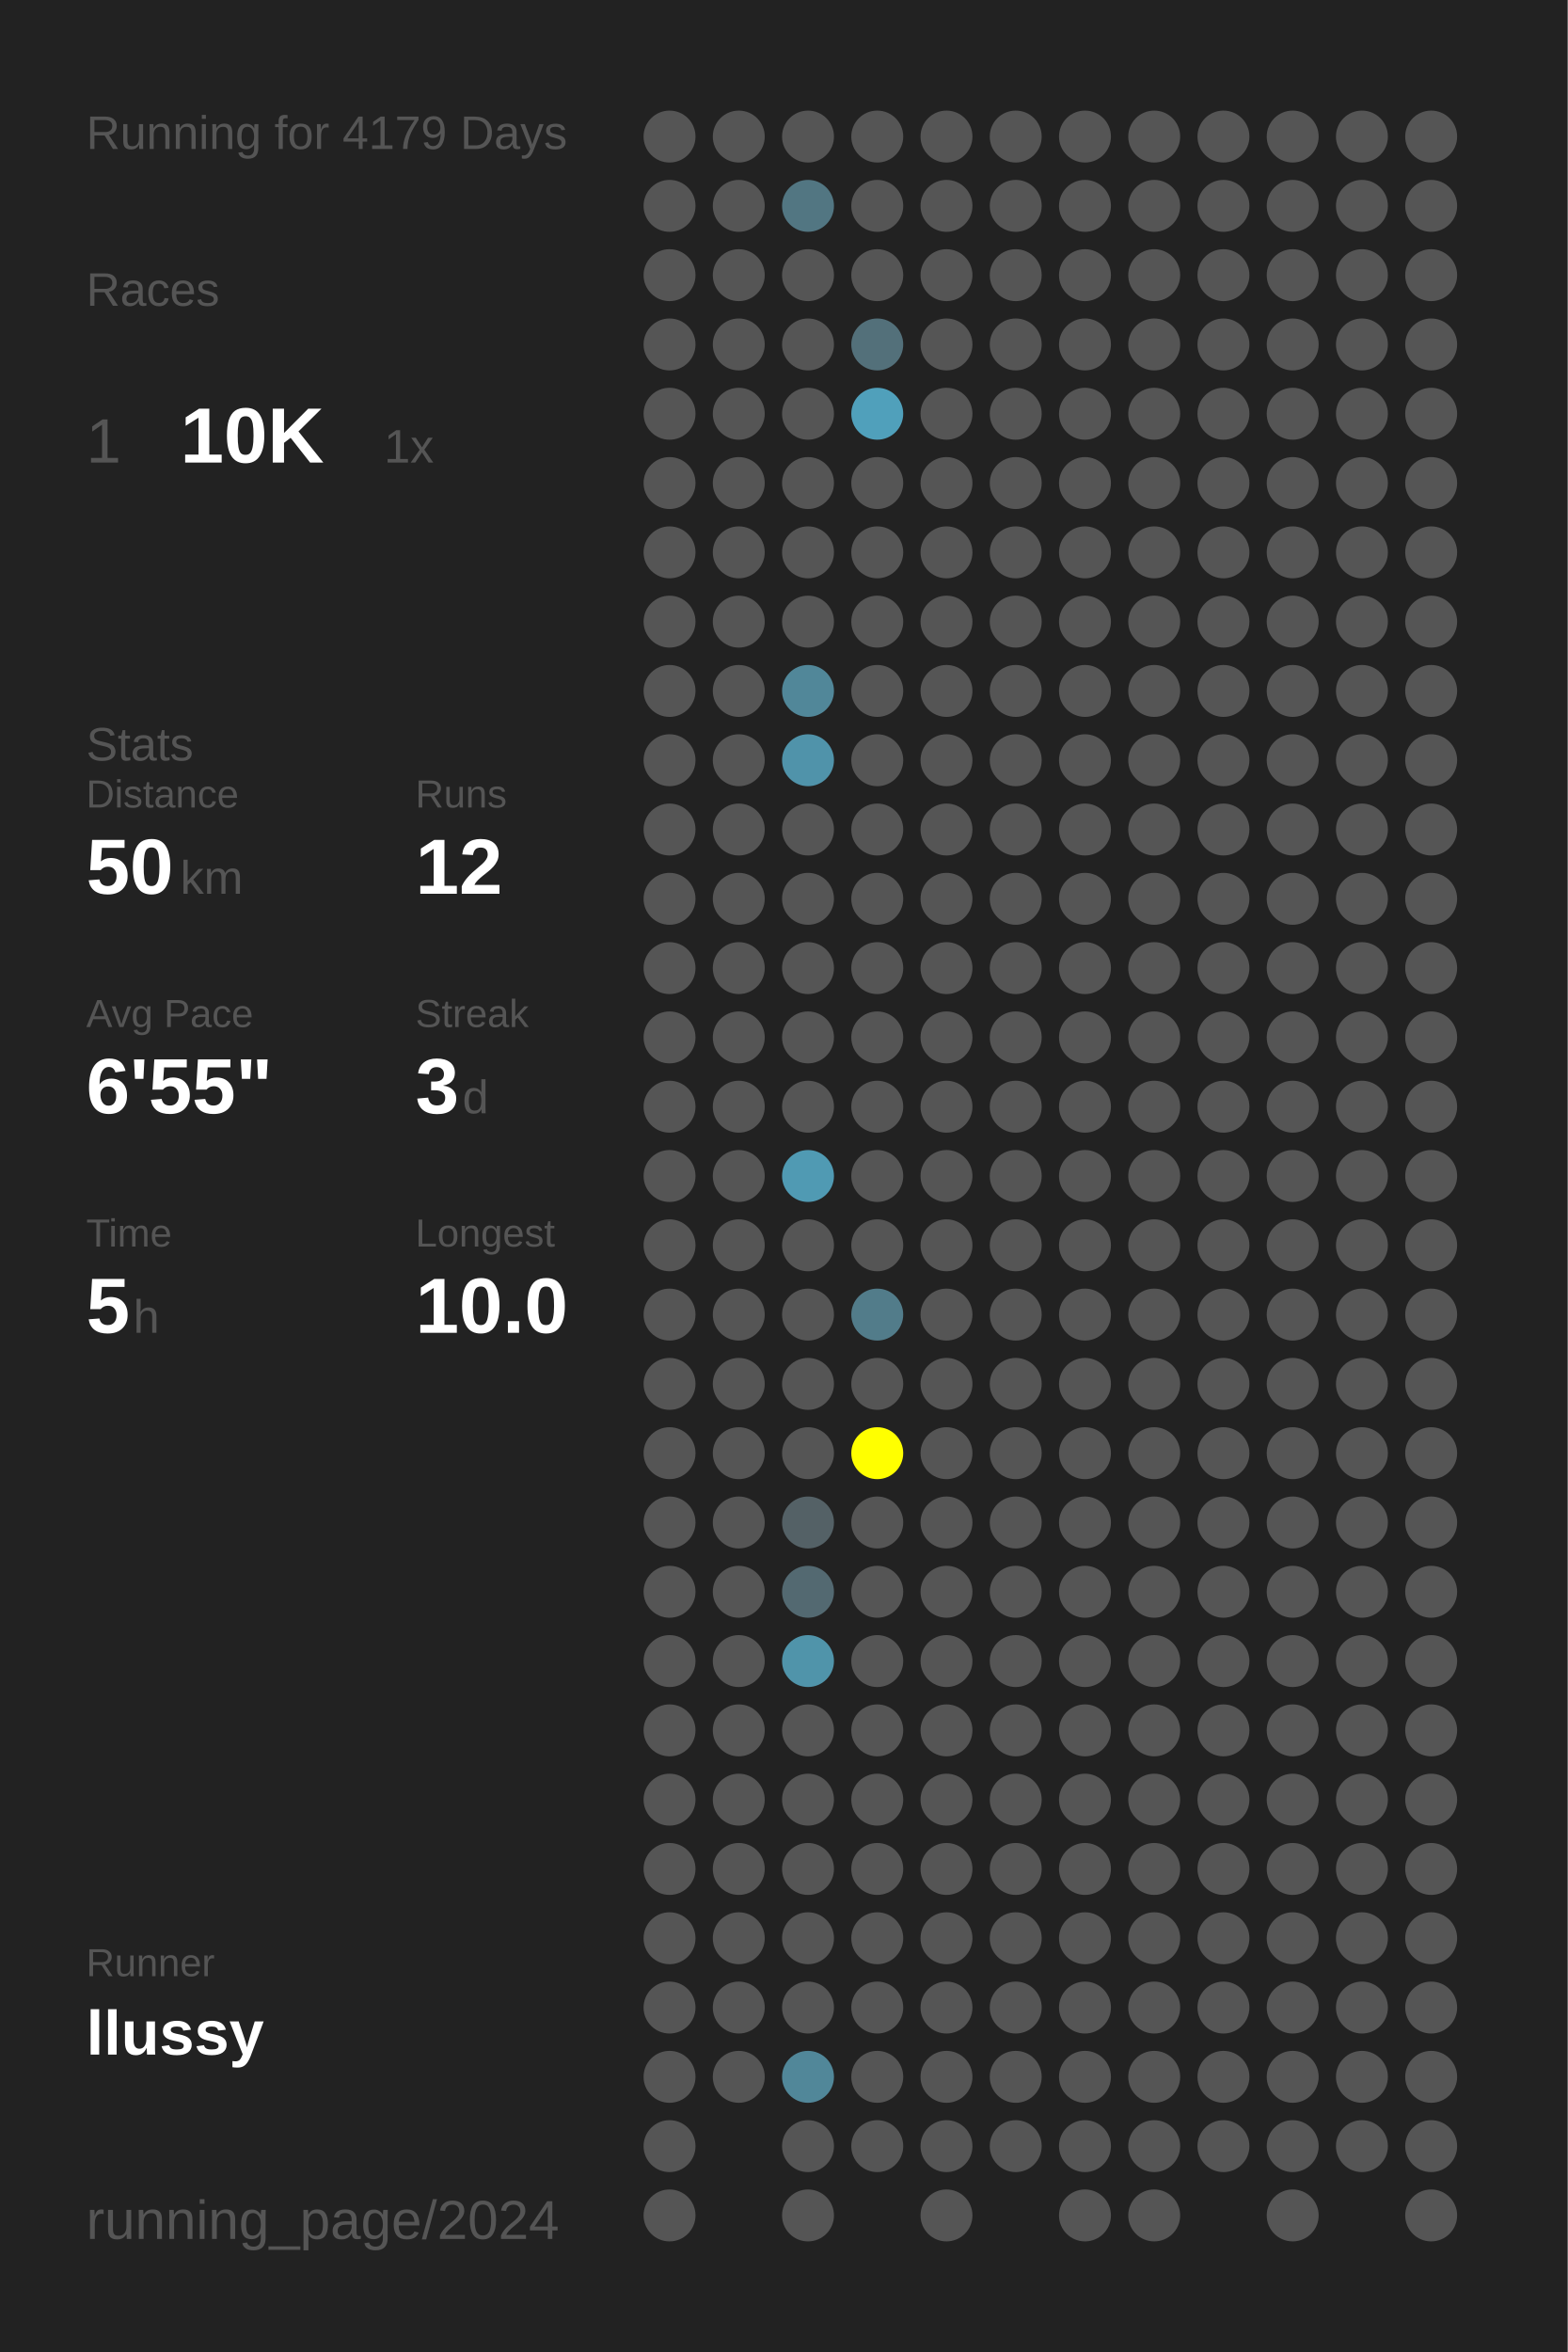
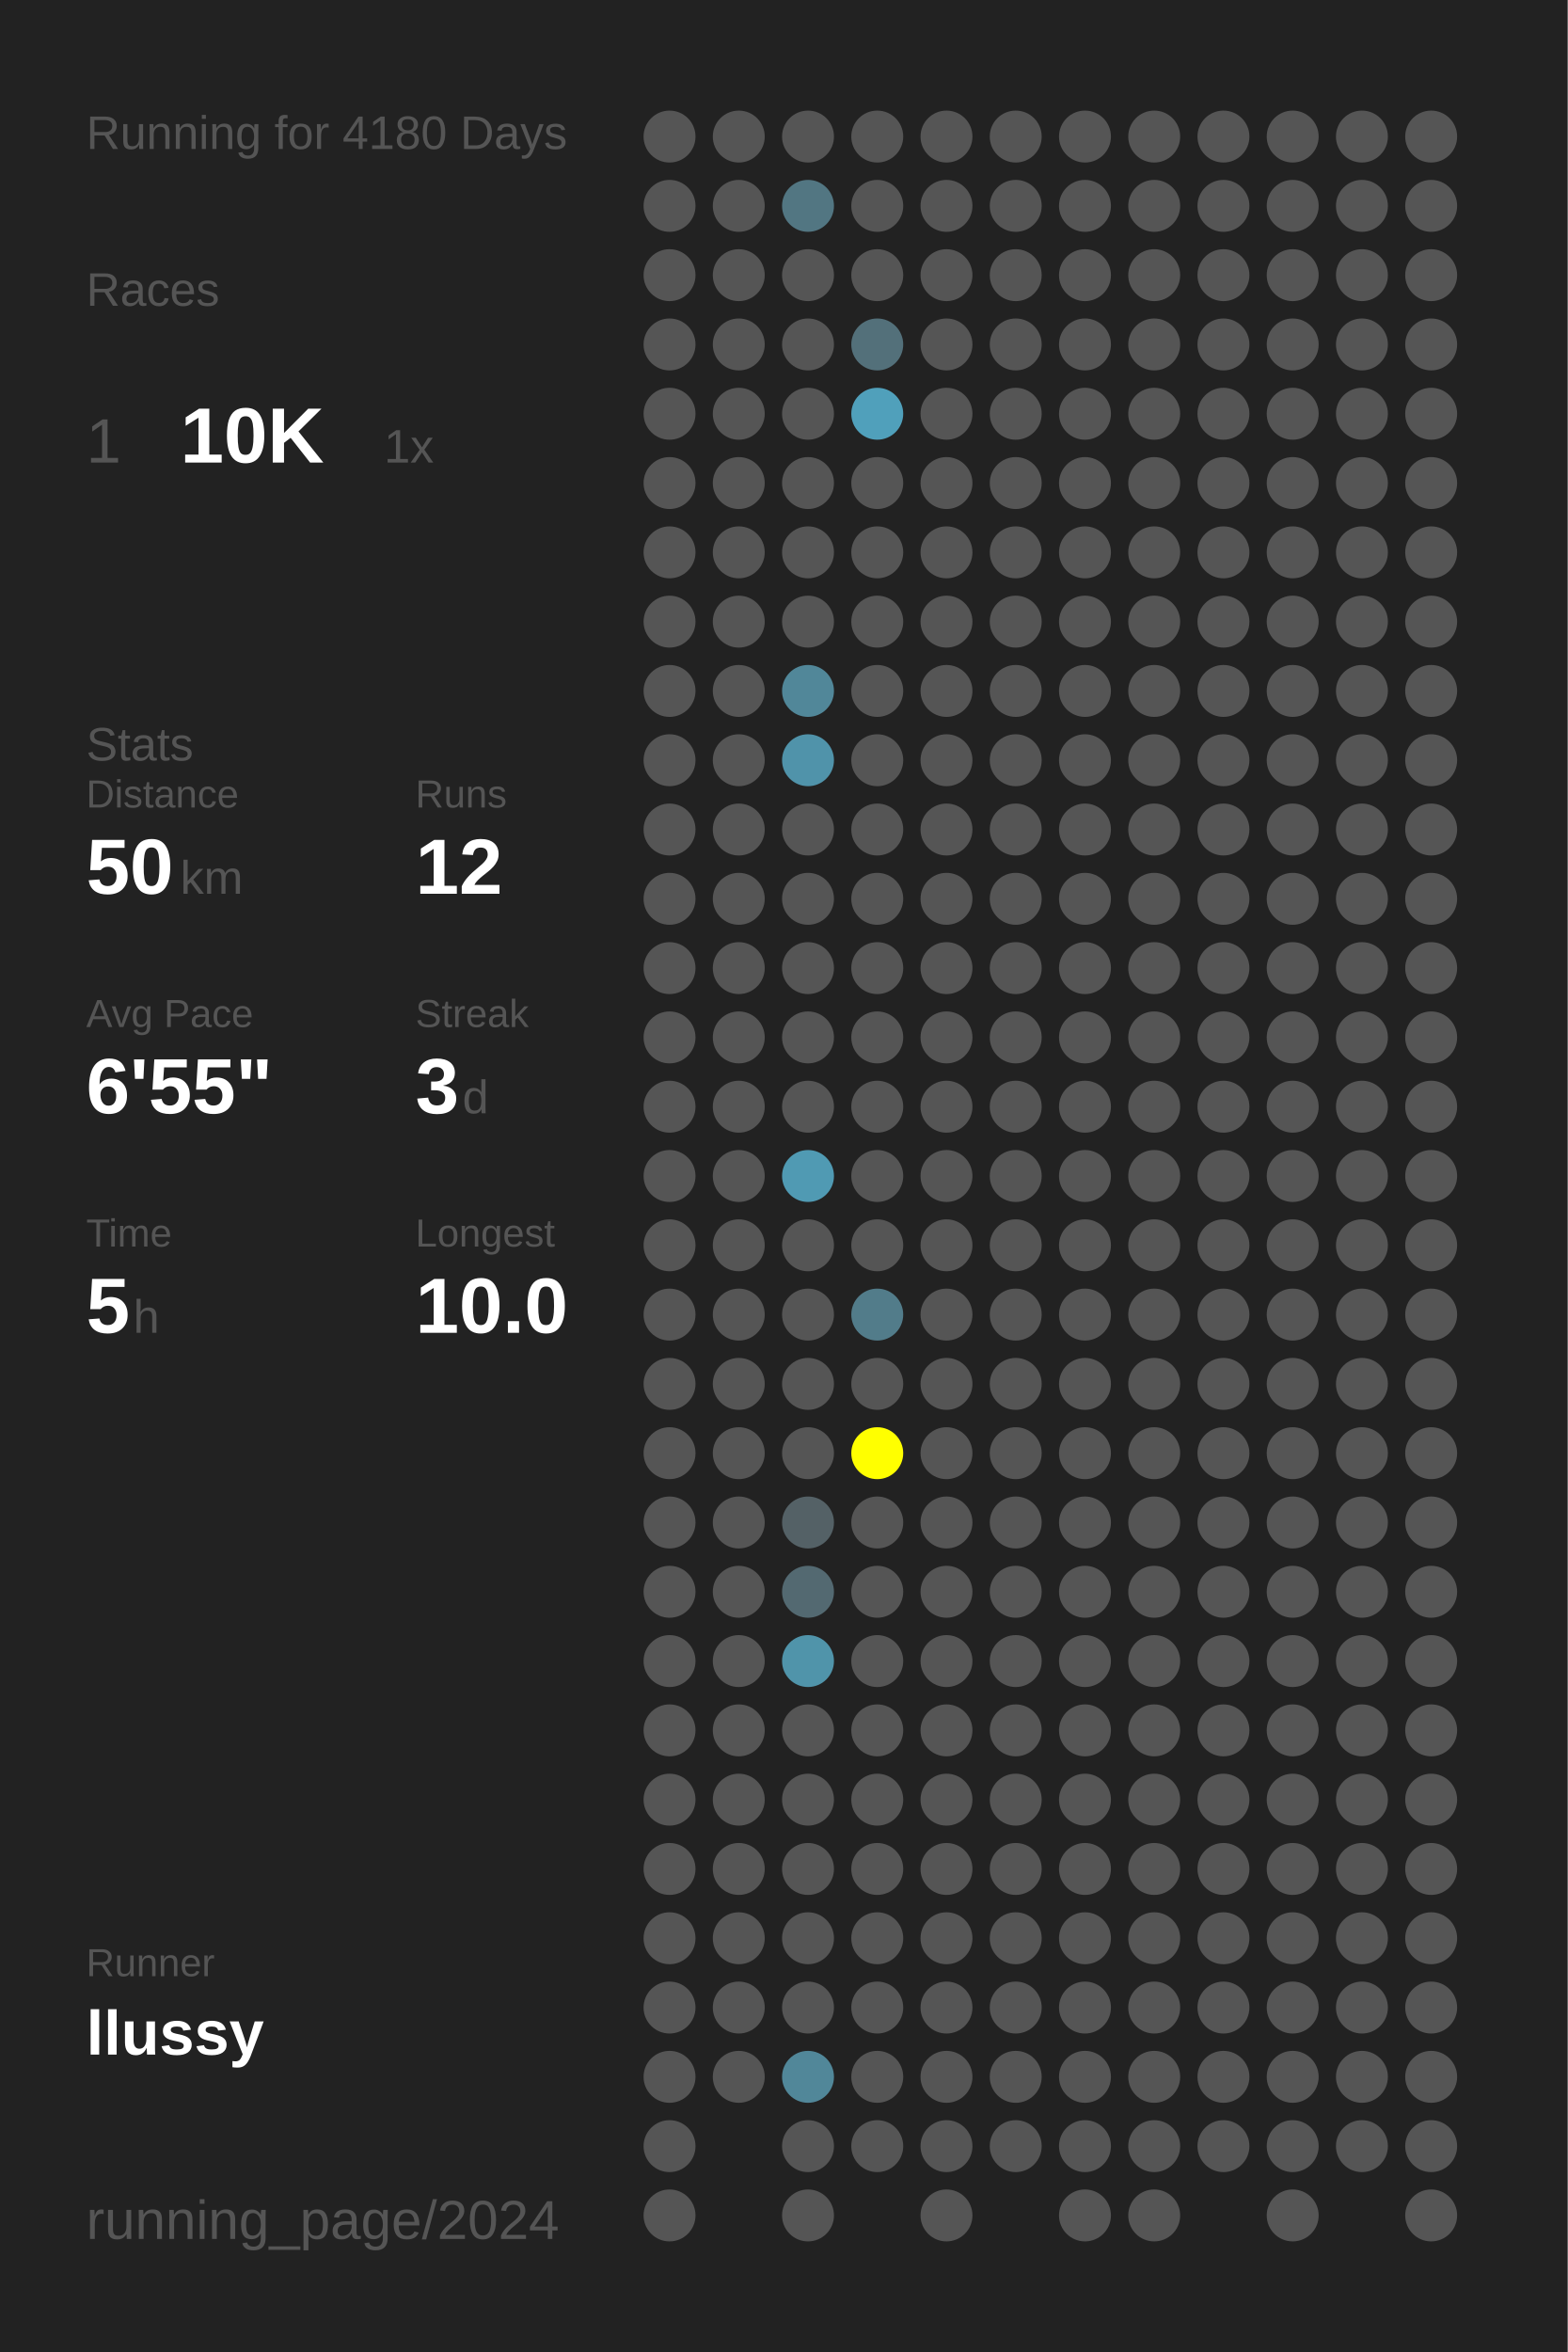
<svg xmlns="http://www.w3.org/2000/svg" baseProfile="full" height="300mm" version="1.1" viewBox="0,0,200,300" width="200mm">
  <defs />
  <rect fill="#222222" height="300" width="200" x="0" y="0" />
-   <text fill="#555555" style="font-size:6px; font-family:Arial;" x="11" y="19">Running for 4179 Days</text>
+   <text fill="#555555" style="font-size:6px; font-family:Arial;" x="11" y="19">Running for 4180 Days</text>
  <text fill="#555555" style="font-size:6px; font-family:Arial;" x="11" y="39">Races</text>
  <text fill="#555555" style="font-size:8px; font-family:Arial;" x="11" y="59">1</text>
  <text fill="#FFFFFF" style="font-size:10px; font-family:Arial; font-weight:bold;" x="23" y="59">10K</text>
  <text fill="#555555" style="font-size:6px; font-family:Arial;" x="49" y="59">1x</text>
  <text fill="#555555" style="font-size:6px; font-family:Arial;" x="11" y="97">Stats</text>
  <text fill="#555555" style="font-size:5px; font-family:Arial;" x="11" y="103">Distance</text>
  <text fill="#FFFFFF" style="font-size:10px; font-family:Arial; font-weight:bold;" x="11" y="114">50</text>
  <text fill="#555555" style="font-size:6px; font-family:Arial;" x="23" y="114">km</text>
  <text fill="#555555" style="font-size:5px; font-family:Arial;" x="53" y="103">Runs</text>
  <text fill="#FFFFFF" style="font-size:10px; font-family:Arial; font-weight:bold;" x="53" y="114">12</text>
  <text fill="#555555" style="font-size:5px; font-family:Arial;" x="11" y="131">Avg Pace</text>
  <text fill="#FFFFFF" style="font-size:10px; font-family:Arial; font-weight:bold;" x="11" y="142">6'55"</text>
  <text fill="#555555" style="font-size:5px; font-family:Arial;" x="53" y="131">Streak</text>
  <text fill="#FFFFFF" style="font-size:10px; font-family:Arial; font-weight:bold;" x="53" y="142">3</text>
  <text fill="#555555" style="font-size:6px; font-family:Arial;" x="59" y="142">d</text>
  <text fill="#555555" style="font-size:5px; font-family:Arial;" x="11" y="159">Time</text>
  <text fill="#FFFFFF" style="font-size:10px; font-family:Arial; font-weight:bold;" x="11" y="170">5</text>
  <text fill="#555555" style="font-size:6px; font-family:Arial;" x="17" y="170">h</text>
  <text fill="#555555" style="font-size:5px; font-family:Arial;" x="53" y="159">Longest</text>
  <text fill="#FFFFFF" style="font-size:10px; font-family:Arial; font-weight:bold;" x="53" y="170">10.0</text>
  <text fill="#555555" style="font-size:5px; font-family:Arial;" x="11" y="252.065">Runner</text>
  <text fill="#FFFFFF" style="font-size:8px; font-family:Arial; font-weight:bold;" x="11" y="262.065">llussy</text>
  <text fill="#555555" style="font-size:7px; font-family:Arial;" x="11" y="285.581">running_page/2024</text>
  <circle cx="85.417" cy="17.419" fill="#555555" r="3.312" />
  <circle cx="85.417" cy="26.258" fill="#555555" r="3.312" />
  <circle cx="85.417" cy="35.097" fill="#555555" r="3.312" />
  <circle cx="85.417" cy="43.935" fill="#555555" r="3.312" />
  <circle cx="85.417" cy="52.774" fill="#555555" r="3.312" />
  <circle cx="85.417" cy="61.613" fill="#555555" r="3.312" />
  <circle cx="85.417" cy="70.452" fill="#555555" r="3.312" />
  <circle cx="85.417" cy="79.29" fill="#555555" r="3.312" />
  <circle cx="85.417" cy="88.129" fill="#555555" r="3.312" />
  <circle cx="85.417" cy="96.968" fill="#555555" r="3.312" />
  <circle cx="85.417" cy="105.806" fill="#555555" r="3.312" />
  <circle cx="85.417" cy="114.645" fill="#555555" r="3.312" />
  <circle cx="85.417" cy="123.484" fill="#555555" r="3.312" />
  <circle cx="85.417" cy="132.323" fill="#555555" r="3.312" />
  <circle cx="85.417" cy="141.161" fill="#555555" r="3.312" />
  <circle cx="85.417" cy="150" fill="#555555" r="3.312" />
  <circle cx="85.417" cy="158.839" fill="#555555" r="3.312" />
  <circle cx="85.417" cy="167.677" fill="#555555" r="3.312" />
  <circle cx="85.417" cy="176.516" fill="#555555" r="3.312" />
  <circle cx="85.417" cy="185.355" fill="#555555" r="3.312" />
  <circle cx="85.417" cy="194.194" fill="#555555" r="3.312" />
  <circle cx="85.417" cy="203.032" fill="#555555" r="3.312" />
  <circle cx="85.417" cy="211.871" fill="#555555" r="3.312" />
  <circle cx="85.417" cy="220.71" fill="#555555" r="3.312" />
  <circle cx="85.417" cy="229.548" fill="#555555" r="3.312" />
  <circle cx="85.417" cy="238.387" fill="#555555" r="3.312" />
  <circle cx="85.417" cy="247.226" fill="#555555" r="3.312" />
  <circle cx="85.417" cy="256.065" fill="#555555" r="3.312" />
  <circle cx="85.417" cy="264.903" fill="#555555" r="3.312" />
  <circle cx="85.417" cy="273.742" fill="#555555" r="3.312" />
  <circle cx="85.417" cy="282.581" fill="#555555" r="3.312" />
  <circle cx="94.25" cy="17.419" fill="#555555" r="3.312" />
  <circle cx="94.25" cy="26.258" fill="#555555" r="3.312" />
  <circle cx="94.25" cy="35.097" fill="#555555" r="3.312" />
  <circle cx="94.25" cy="43.935" fill="#555555" r="3.312" />
  <circle cx="94.25" cy="52.774" fill="#555555" r="3.312" />
  <circle cx="94.25" cy="61.613" fill="#555555" r="3.312" />
  <circle cx="94.25" cy="70.452" fill="#555555" r="3.312" />
  <circle cx="94.25" cy="79.29" fill="#555555" r="3.312" />
  <circle cx="94.25" cy="88.129" fill="#555555" r="3.312" />
  <circle cx="94.25" cy="96.968" fill="#555555" r="3.312" />
  <circle cx="94.25" cy="105.806" fill="#555555" r="3.312" />
  <circle cx="94.25" cy="114.645" fill="#555555" r="3.312" />
  <circle cx="94.25" cy="123.484" fill="#555555" r="3.312" />
  <circle cx="94.25" cy="132.323" fill="#555555" r="3.312" />
  <circle cx="94.25" cy="141.161" fill="#555555" r="3.312" />
  <circle cx="94.25" cy="150" fill="#555555" r="3.312" />
  <circle cx="94.25" cy="158.839" fill="#555555" r="3.312" />
  <circle cx="94.25" cy="167.677" fill="#555555" r="3.312" />
  <circle cx="94.25" cy="176.516" fill="#555555" r="3.312" />
  <circle cx="94.25" cy="185.355" fill="#555555" r="3.312" />
  <circle cx="94.25" cy="194.194" fill="#555555" r="3.312" />
  <circle cx="94.25" cy="203.032" fill="#555555" r="3.312" />
  <circle cx="94.25" cy="211.871" fill="#555555" r="3.312" />
  <circle cx="94.25" cy="220.71" fill="#555555" r="3.312" />
  <circle cx="94.25" cy="229.548" fill="#555555" r="3.312" />
  <circle cx="94.25" cy="238.387" fill="#555555" r="3.312" />
  <circle cx="94.25" cy="247.226" fill="#555555" r="3.312" />
  <circle cx="94.25" cy="256.065" fill="#555555" r="3.312" />
  <circle cx="94.25" cy="264.903" fill="#555555" r="3.312" />
  <circle cx="103.083" cy="17.419" fill="#555555" r="3.312" />
  <circle cx="103.083" cy="26.258" fill="#527682" r="3.312" />
  <circle cx="103.083" cy="35.097" fill="#555555" r="3.312" />
  <circle cx="103.083" cy="43.935" fill="#555555" r="3.312" />
  <circle cx="103.083" cy="52.774" fill="#555555" r="3.312" />
  <circle cx="103.083" cy="61.613" fill="#555555" r="3.312" />
  <circle cx="103.083" cy="70.452" fill="#555555" r="3.312" />
  <circle cx="103.083" cy="79.29" fill="#555555" r="3.312" />
  <circle cx="103.083" cy="88.129" fill="#518799" r="3.312" />
  <circle cx="103.083" cy="96.968" fill="#5093aa" r="3.312" />
  <circle cx="103.083" cy="105.806" fill="#555555" r="3.312" />
  <circle cx="103.083" cy="114.645" fill="#555555" r="3.312" />
  <circle cx="103.083" cy="123.484" fill="#555555" r="3.312" />
  <circle cx="103.083" cy="132.323" fill="#555555" r="3.312" />
  <circle cx="103.083" cy="141.161" fill="#555555" r="3.312" />
  <circle cx="103.083" cy="150" fill="#509ab3" r="3.312" />
  <circle cx="103.083" cy="158.839" fill="#555555" r="3.312" />
  <circle cx="103.083" cy="167.677" fill="#555555" r="3.312" />
  <circle cx="103.083" cy="176.516" fill="#555555" r="3.312" />
  <circle cx="103.083" cy="185.355" fill="#555555" r="3.312" />
  <circle cx="103.083" cy="194.194" fill="#546166" r="3.312" />
  <circle cx="103.083" cy="203.032" fill="#536971" r="3.312" />
  <circle cx="103.083" cy="211.871" fill="#5094aa" r="3.312" />
  <circle cx="103.083" cy="220.71" fill="#555555" r="3.312" />
  <circle cx="103.083" cy="229.548" fill="#555555" r="3.312" />
  <circle cx="103.083" cy="238.387" fill="#555555" r="3.312" />
  <circle cx="103.083" cy="247.226" fill="#555555" r="3.312" />
  <circle cx="103.083" cy="256.065" fill="#555555" r="3.312" />
  <circle cx="103.083" cy="264.903" fill="#518799" r="3.312" />
  <circle cx="103.083" cy="273.742" fill="#555555" r="3.312" />
  <circle cx="103.083" cy="282.581" fill="#555555" r="3.312" />
  <circle cx="111.917" cy="17.419" fill="#555555" r="3.312" />
  <circle cx="111.917" cy="26.258" fill="#555555" r="3.312" />
  <circle cx="111.917" cy="35.097" fill="#555555" r="3.312" />
  <circle cx="111.917" cy="43.935" fill="#53707a" r="3.312" />
  <circle cx="111.917" cy="52.774" fill="#50a0bb" r="3.312" />
  <circle cx="111.917" cy="61.613" fill="#555555" r="3.312" />
  <circle cx="111.917" cy="70.452" fill="#555555" r="3.312" />
  <circle cx="111.917" cy="79.29" fill="#555555" r="3.312" />
  <circle cx="111.917" cy="88.129" fill="#555555" r="3.312" />
  <circle cx="111.917" cy="96.968" fill="#555555" r="3.312" />
  <circle cx="111.917" cy="105.806" fill="#555555" r="3.312" />
  <circle cx="111.917" cy="114.645" fill="#555555" r="3.312" />
  <circle cx="111.917" cy="123.484" fill="#555555" r="3.312" />
  <circle cx="111.917" cy="132.323" fill="#555555" r="3.312" />
  <circle cx="111.917" cy="141.161" fill="#555555" r="3.312" />
  <circle cx="111.917" cy="150" fill="#555555" r="3.312" />
  <circle cx="111.917" cy="158.839" fill="#555555" r="3.312" />
  <circle cx="111.917" cy="167.677" fill="#527c8a" r="3.312" />
  <circle cx="111.917" cy="176.516" fill="#555555" r="3.312" />
  <circle cx="111.917" cy="185.355" fill="#FFFF00" r="3.312" />
  <circle cx="111.917" cy="194.194" fill="#555555" r="3.312" />
  <circle cx="111.917" cy="203.032" fill="#555555" r="3.312" />
  <circle cx="111.917" cy="211.871" fill="#555555" r="3.312" />
  <circle cx="111.917" cy="220.71" fill="#555555" r="3.312" />
  <circle cx="111.917" cy="229.548" fill="#555555" r="3.312" />
  <circle cx="111.917" cy="238.387" fill="#555555" r="3.312" />
  <circle cx="111.917" cy="247.226" fill="#555555" r="3.312" />
  <circle cx="111.917" cy="256.065" fill="#555555" r="3.312" />
  <circle cx="111.917" cy="264.903" fill="#555555" r="3.312" />
  <circle cx="111.917" cy="273.742" fill="#555555" r="3.312" />
  <circle cx="120.75" cy="17.419" fill="#555555" r="3.312" />
  <circle cx="120.75" cy="26.258" fill="#555555" r="3.312" />
  <circle cx="120.75" cy="35.097" fill="#555555" r="3.312" />
  <circle cx="120.75" cy="43.935" fill="#555555" r="3.312" />
  <circle cx="120.75" cy="52.774" fill="#555555" r="3.312" />
  <circle cx="120.75" cy="61.613" fill="#555555" r="3.312" />
  <circle cx="120.75" cy="70.452" fill="#555555" r="3.312" />
  <circle cx="120.75" cy="79.29" fill="#555555" r="3.312" />
  <circle cx="120.75" cy="88.129" fill="#555555" r="3.312" />
  <circle cx="120.75" cy="96.968" fill="#555555" r="3.312" />
  <circle cx="120.75" cy="105.806" fill="#555555" r="3.312" />
  <circle cx="120.75" cy="114.645" fill="#555555" r="3.312" />
  <circle cx="120.75" cy="123.484" fill="#555555" r="3.312" />
  <circle cx="120.75" cy="132.323" fill="#555555" r="3.312" />
  <circle cx="120.75" cy="141.161" fill="#555555" r="3.312" />
  <circle cx="120.75" cy="150" fill="#555555" r="3.312" />
  <circle cx="120.75" cy="158.839" fill="#555555" r="3.312" />
  <circle cx="120.75" cy="167.677" fill="#555555" r="3.312" />
  <circle cx="120.75" cy="176.516" fill="#555555" r="3.312" />
  <circle cx="120.75" cy="185.355" fill="#555555" r="3.312" />
  <circle cx="120.75" cy="194.194" fill="#555555" r="3.312" />
  <circle cx="120.75" cy="203.032" fill="#555555" r="3.312" />
  <circle cx="120.75" cy="211.871" fill="#555555" r="3.312" />
  <circle cx="120.75" cy="220.71" fill="#555555" r="3.312" />
  <circle cx="120.75" cy="229.548" fill="#555555" r="3.312" />
  <circle cx="120.75" cy="238.387" fill="#555555" r="3.312" />
  <circle cx="120.75" cy="247.226" fill="#555555" r="3.312" />
  <circle cx="120.75" cy="256.065" fill="#555555" r="3.312" />
  <circle cx="120.75" cy="264.903" fill="#555555" r="3.312" />
  <circle cx="120.75" cy="273.742" fill="#555555" r="3.312" />
  <circle cx="120.75" cy="282.581" fill="#555555" r="3.312" />
  <circle cx="129.583" cy="17.419" fill="#555555" r="3.312" />
  <circle cx="129.583" cy="26.258" fill="#555555" r="3.312" />
  <circle cx="129.583" cy="35.097" fill="#555555" r="3.312" />
  <circle cx="129.583" cy="43.935" fill="#555555" r="3.312" />
  <circle cx="129.583" cy="52.774" fill="#555555" r="3.312" />
  <circle cx="129.583" cy="61.613" fill="#555555" r="3.312" />
  <circle cx="129.583" cy="70.452" fill="#555555" r="3.312" />
  <circle cx="129.583" cy="79.29" fill="#555555" r="3.312" />
  <circle cx="129.583" cy="88.129" fill="#555555" r="3.312" />
  <circle cx="129.583" cy="96.968" fill="#555555" r="3.312" />
  <circle cx="129.583" cy="105.806" fill="#555555" r="3.312" />
  <circle cx="129.583" cy="114.645" fill="#555555" r="3.312" />
  <circle cx="129.583" cy="123.484" fill="#555555" r="3.312" />
  <circle cx="129.583" cy="132.323" fill="#555555" r="3.312" />
  <circle cx="129.583" cy="141.161" fill="#555555" r="3.312" />
  <circle cx="129.583" cy="150" fill="#555555" r="3.312" />
  <circle cx="129.583" cy="158.839" fill="#555555" r="3.312" />
  <circle cx="129.583" cy="167.677" fill="#555555" r="3.312" />
  <circle cx="129.583" cy="176.516" fill="#555555" r="3.312" />
  <circle cx="129.583" cy="185.355" fill="#555555" r="3.312" />
  <circle cx="129.583" cy="194.194" fill="#555555" r="3.312" />
  <circle cx="129.583" cy="203.032" fill="#555555" r="3.312" />
  <circle cx="129.583" cy="211.871" fill="#555555" r="3.312" />
  <circle cx="129.583" cy="220.71" fill="#555555" r="3.312" />
  <circle cx="129.583" cy="229.548" fill="#555555" r="3.312" />
  <circle cx="129.583" cy="238.387" fill="#555555" r="3.312" />
  <circle cx="129.583" cy="247.226" fill="#555555" r="3.312" />
  <circle cx="129.583" cy="256.065" fill="#555555" r="3.312" />
  <circle cx="129.583" cy="264.903" fill="#555555" r="3.312" />
  <circle cx="129.583" cy="273.742" fill="#555555" r="3.312" />
  <circle cx="138.417" cy="17.419" fill="#555555" r="3.312" />
  <circle cx="138.417" cy="26.258" fill="#555555" r="3.312" />
  <circle cx="138.417" cy="35.097" fill="#555555" r="3.312" />
  <circle cx="138.417" cy="43.935" fill="#555555" r="3.312" />
  <circle cx="138.417" cy="52.774" fill="#555555" r="3.312" />
  <circle cx="138.417" cy="61.613" fill="#555555" r="3.312" />
  <circle cx="138.417" cy="70.452" fill="#555555" r="3.312" />
  <circle cx="138.417" cy="79.29" fill="#555555" r="3.312" />
  <circle cx="138.417" cy="88.129" fill="#555555" r="3.312" />
  <circle cx="138.417" cy="96.968" fill="#555555" r="3.312" />
  <circle cx="138.417" cy="105.806" fill="#555555" r="3.312" />
  <circle cx="138.417" cy="114.645" fill="#555555" r="3.312" />
  <circle cx="138.417" cy="123.484" fill="#555555" r="3.312" />
  <circle cx="138.417" cy="132.323" fill="#555555" r="3.312" />
  <circle cx="138.417" cy="141.161" fill="#555555" r="3.312" />
  <circle cx="138.417" cy="150" fill="#555555" r="3.312" />
  <circle cx="138.417" cy="158.839" fill="#555555" r="3.312" />
  <circle cx="138.417" cy="167.677" fill="#555555" r="3.312" />
  <circle cx="138.417" cy="176.516" fill="#555555" r="3.312" />
  <circle cx="138.417" cy="185.355" fill="#555555" r="3.312" />
  <circle cx="138.417" cy="194.194" fill="#555555" r="3.312" />
  <circle cx="138.417" cy="203.032" fill="#555555" r="3.312" />
  <circle cx="138.417" cy="211.871" fill="#555555" r="3.312" />
  <circle cx="138.417" cy="220.71" fill="#555555" r="3.312" />
  <circle cx="138.417" cy="229.548" fill="#555555" r="3.312" />
  <circle cx="138.417" cy="238.387" fill="#555555" r="3.312" />
  <circle cx="138.417" cy="247.226" fill="#555555" r="3.312" />
  <circle cx="138.417" cy="256.065" fill="#555555" r="3.312" />
  <circle cx="138.417" cy="264.903" fill="#555555" r="3.312" />
  <circle cx="138.417" cy="273.742" fill="#555555" r="3.312" />
  <circle cx="138.417" cy="282.581" fill="#555555" r="3.312" />
  <circle cx="147.25" cy="17.419" fill="#555555" r="3.312" />
  <circle cx="147.25" cy="26.258" fill="#555555" r="3.312" />
  <circle cx="147.25" cy="35.097" fill="#555555" r="3.312" />
  <circle cx="147.25" cy="43.935" fill="#555555" r="3.312" />
  <circle cx="147.25" cy="52.774" fill="#555555" r="3.312" />
  <circle cx="147.25" cy="61.613" fill="#555555" r="3.312" />
  <circle cx="147.25" cy="70.452" fill="#555555" r="3.312" />
  <circle cx="147.25" cy="79.29" fill="#555555" r="3.312" />
  <circle cx="147.25" cy="88.129" fill="#555555" r="3.312" />
  <circle cx="147.25" cy="96.968" fill="#555555" r="3.312" />
  <circle cx="147.25" cy="105.806" fill="#555555" r="3.312" />
  <circle cx="147.25" cy="114.645" fill="#555555" r="3.312" />
  <circle cx="147.25" cy="123.484" fill="#555555" r="3.312" />
  <circle cx="147.25" cy="132.323" fill="#555555" r="3.312" />
  <circle cx="147.25" cy="141.161" fill="#555555" r="3.312" />
  <circle cx="147.25" cy="150" fill="#555555" r="3.312" />
  <circle cx="147.25" cy="158.839" fill="#555555" r="3.312" />
  <circle cx="147.25" cy="167.677" fill="#555555" r="3.312" />
  <circle cx="147.25" cy="176.516" fill="#555555" r="3.312" />
  <circle cx="147.25" cy="185.355" fill="#555555" r="3.312" />
  <circle cx="147.25" cy="194.194" fill="#555555" r="3.312" />
  <circle cx="147.25" cy="203.032" fill="#555555" r="3.312" />
  <circle cx="147.25" cy="211.871" fill="#555555" r="3.312" />
  <circle cx="147.25" cy="220.71" fill="#555555" r="3.312" />
  <circle cx="147.25" cy="229.548" fill="#555555" r="3.312" />
  <circle cx="147.25" cy="238.387" fill="#555555" r="3.312" />
  <circle cx="147.25" cy="247.226" fill="#555555" r="3.312" />
  <circle cx="147.25" cy="256.065" fill="#555555" r="3.312" />
  <circle cx="147.25" cy="264.903" fill="#555555" r="3.312" />
  <circle cx="147.25" cy="273.742" fill="#555555" r="3.312" />
  <circle cx="147.25" cy="282.581" fill="#555555" r="3.312" />
  <circle cx="156.083" cy="17.419" fill="#555555" r="3.312" />
  <circle cx="156.083" cy="26.258" fill="#555555" r="3.312" />
  <circle cx="156.083" cy="35.097" fill="#555555" r="3.312" />
  <circle cx="156.083" cy="43.935" fill="#555555" r="3.312" />
  <circle cx="156.083" cy="52.774" fill="#555555" r="3.312" />
  <circle cx="156.083" cy="61.613" fill="#555555" r="3.312" />
  <circle cx="156.083" cy="70.452" fill="#555555" r="3.312" />
  <circle cx="156.083" cy="79.29" fill="#555555" r="3.312" />
  <circle cx="156.083" cy="88.129" fill="#555555" r="3.312" />
  <circle cx="156.083" cy="96.968" fill="#555555" r="3.312" />
  <circle cx="156.083" cy="105.806" fill="#555555" r="3.312" />
  <circle cx="156.083" cy="114.645" fill="#555555" r="3.312" />
  <circle cx="156.083" cy="123.484" fill="#555555" r="3.312" />
  <circle cx="156.083" cy="132.323" fill="#555555" r="3.312" />
  <circle cx="156.083" cy="141.161" fill="#555555" r="3.312" />
  <circle cx="156.083" cy="150" fill="#555555" r="3.312" />
  <circle cx="156.083" cy="158.839" fill="#555555" r="3.312" />
  <circle cx="156.083" cy="167.677" fill="#555555" r="3.312" />
  <circle cx="156.083" cy="176.516" fill="#555555" r="3.312" />
  <circle cx="156.083" cy="185.355" fill="#555555" r="3.312" />
  <circle cx="156.083" cy="194.194" fill="#555555" r="3.312" />
  <circle cx="156.083" cy="203.032" fill="#555555" r="3.312" />
  <circle cx="156.083" cy="211.871" fill="#555555" r="3.312" />
  <circle cx="156.083" cy="220.71" fill="#555555" r="3.312" />
  <circle cx="156.083" cy="229.548" fill="#555555" r="3.312" />
  <circle cx="156.083" cy="238.387" fill="#555555" r="3.312" />
  <circle cx="156.083" cy="247.226" fill="#555555" r="3.312" />
  <circle cx="156.083" cy="256.065" fill="#555555" r="3.312" />
  <circle cx="156.083" cy="264.903" fill="#555555" r="3.312" />
  <circle cx="156.083" cy="273.742" fill="#555555" r="3.312" />
  <circle cx="164.917" cy="17.419" fill="#555555" r="3.312" />
  <circle cx="164.917" cy="26.258" fill="#555555" r="3.312" />
  <circle cx="164.917" cy="35.097" fill="#555555" r="3.312" />
  <circle cx="164.917" cy="43.935" fill="#555555" r="3.312" />
  <circle cx="164.917" cy="52.774" fill="#555555" r="3.312" />
  <circle cx="164.917" cy="61.613" fill="#555555" r="3.312" />
  <circle cx="164.917" cy="70.452" fill="#555555" r="3.312" />
  <circle cx="164.917" cy="79.29" fill="#555555" r="3.312" />
  <circle cx="164.917" cy="88.129" fill="#555555" r="3.312" />
  <circle cx="164.917" cy="96.968" fill="#555555" r="3.312" />
  <circle cx="164.917" cy="105.806" fill="#555555" r="3.312" />
  <circle cx="164.917" cy="114.645" fill="#555555" r="3.312" />
  <circle cx="164.917" cy="123.484" fill="#555555" r="3.312" />
  <circle cx="164.917" cy="132.323" fill="#555555" r="3.312" />
  <circle cx="164.917" cy="141.161" fill="#555555" r="3.312" />
  <circle cx="164.917" cy="150" fill="#555555" r="3.312" />
  <circle cx="164.917" cy="158.839" fill="#555555" r="3.312" />
  <circle cx="164.917" cy="167.677" fill="#555555" r="3.312" />
  <circle cx="164.917" cy="176.516" fill="#555555" r="3.312" />
  <circle cx="164.917" cy="185.355" fill="#555555" r="3.312" />
  <circle cx="164.917" cy="194.194" fill="#555555" r="3.312" />
  <circle cx="164.917" cy="203.032" fill="#555555" r="3.312" />
  <circle cx="164.917" cy="211.871" fill="#555555" r="3.312" />
  <circle cx="164.917" cy="220.71" fill="#555555" r="3.312" />
  <circle cx="164.917" cy="229.548" fill="#555555" r="3.312" />
  <circle cx="164.917" cy="238.387" fill="#555555" r="3.312" />
  <circle cx="164.917" cy="247.226" fill="#555555" r="3.312" />
  <circle cx="164.917" cy="256.065" fill="#555555" r="3.312" />
  <circle cx="164.917" cy="264.903" fill="#555555" r="3.312" />
  <circle cx="164.917" cy="273.742" fill="#555555" r="3.312" />
  <circle cx="164.917" cy="282.581" fill="#555555" r="3.312" />
  <circle cx="173.75" cy="17.419" fill="#555555" r="3.312" />
  <circle cx="173.75" cy="26.258" fill="#555555" r="3.312" />
  <circle cx="173.75" cy="35.097" fill="#555555" r="3.312" />
  <circle cx="173.75" cy="43.935" fill="#555555" r="3.312" />
  <circle cx="173.75" cy="52.774" fill="#555555" r="3.312" />
  <circle cx="173.75" cy="61.613" fill="#555555" r="3.312" />
  <circle cx="173.75" cy="70.452" fill="#555555" r="3.312" />
  <circle cx="173.75" cy="79.29" fill="#555555" r="3.312" />
  <circle cx="173.75" cy="88.129" fill="#555555" r="3.312" />
  <circle cx="173.75" cy="96.968" fill="#555555" r="3.312" />
  <circle cx="173.75" cy="105.806" fill="#555555" r="3.312" />
  <circle cx="173.75" cy="114.645" fill="#555555" r="3.312" />
  <circle cx="173.75" cy="123.484" fill="#555555" r="3.312" />
  <circle cx="173.75" cy="132.323" fill="#555555" r="3.312" />
  <circle cx="173.75" cy="141.161" fill="#555555" r="3.312" />
  <circle cx="173.75" cy="150" fill="#555555" r="3.312" />
  <circle cx="173.75" cy="158.839" fill="#555555" r="3.312" />
  <circle cx="173.75" cy="167.677" fill="#555555" r="3.312" />
  <circle cx="173.75" cy="176.516" fill="#555555" r="3.312" />
  <circle cx="173.75" cy="185.355" fill="#555555" r="3.312" />
  <circle cx="173.75" cy="194.194" fill="#555555" r="3.312" />
  <circle cx="173.75" cy="203.032" fill="#555555" r="3.312" />
  <circle cx="173.75" cy="211.871" fill="#555555" r="3.312" />
  <circle cx="173.75" cy="220.71" fill="#555555" r="3.312" />
  <circle cx="173.75" cy="229.548" fill="#555555" r="3.312" />
  <circle cx="173.75" cy="238.387" fill="#555555" r="3.312" />
  <circle cx="173.75" cy="247.226" fill="#555555" r="3.312" />
  <circle cx="173.75" cy="256.065" fill="#555555" r="3.312" />
  <circle cx="173.75" cy="264.903" fill="#555555" r="3.312" />
  <circle cx="173.75" cy="273.742" fill="#555555" r="3.312" />
  <circle cx="182.583" cy="17.419" fill="#555555" r="3.312" />
  <circle cx="182.583" cy="26.258" fill="#555555" r="3.312" />
  <circle cx="182.583" cy="35.097" fill="#555555" r="3.312" />
  <circle cx="182.583" cy="43.935" fill="#555555" r="3.312" />
  <circle cx="182.583" cy="52.774" fill="#555555" r="3.312" />
  <circle cx="182.583" cy="61.613" fill="#555555" r="3.312" />
  <circle cx="182.583" cy="70.452" fill="#555555" r="3.312" />
  <circle cx="182.583" cy="79.29" fill="#555555" r="3.312" />
  <circle cx="182.583" cy="88.129" fill="#555555" r="3.312" />
  <circle cx="182.583" cy="96.968" fill="#555555" r="3.312" />
  <circle cx="182.583" cy="105.806" fill="#555555" r="3.312" />
  <circle cx="182.583" cy="114.645" fill="#555555" r="3.312" />
  <circle cx="182.583" cy="123.484" fill="#555555" r="3.312" />
  <circle cx="182.583" cy="132.323" fill="#555555" r="3.312" />
  <circle cx="182.583" cy="141.161" fill="#555555" r="3.312" />
  <circle cx="182.583" cy="150" fill="#555555" r="3.312" />
  <circle cx="182.583" cy="158.839" fill="#555555" r="3.312" />
  <circle cx="182.583" cy="167.677" fill="#555555" r="3.312" />
  <circle cx="182.583" cy="176.516" fill="#555555" r="3.312" />
  <circle cx="182.583" cy="185.355" fill="#555555" r="3.312" />
  <circle cx="182.583" cy="194.194" fill="#555555" r="3.312" />
  <circle cx="182.583" cy="203.032" fill="#555555" r="3.312" />
  <circle cx="182.583" cy="211.871" fill="#555555" r="3.312" />
  <circle cx="182.583" cy="220.71" fill="#555555" r="3.312" />
  <circle cx="182.583" cy="229.548" fill="#555555" r="3.312" />
  <circle cx="182.583" cy="238.387" fill="#555555" r="3.312" />
  <circle cx="182.583" cy="247.226" fill="#555555" r="3.312" />
  <circle cx="182.583" cy="256.065" fill="#555555" r="3.312" />
  <circle cx="182.583" cy="264.903" fill="#555555" r="3.312" />
  <circle cx="182.583" cy="273.742" fill="#555555" r="3.312" />
  <circle cx="182.583" cy="282.581" fill="#555555" r="3.312" />
</svg>
